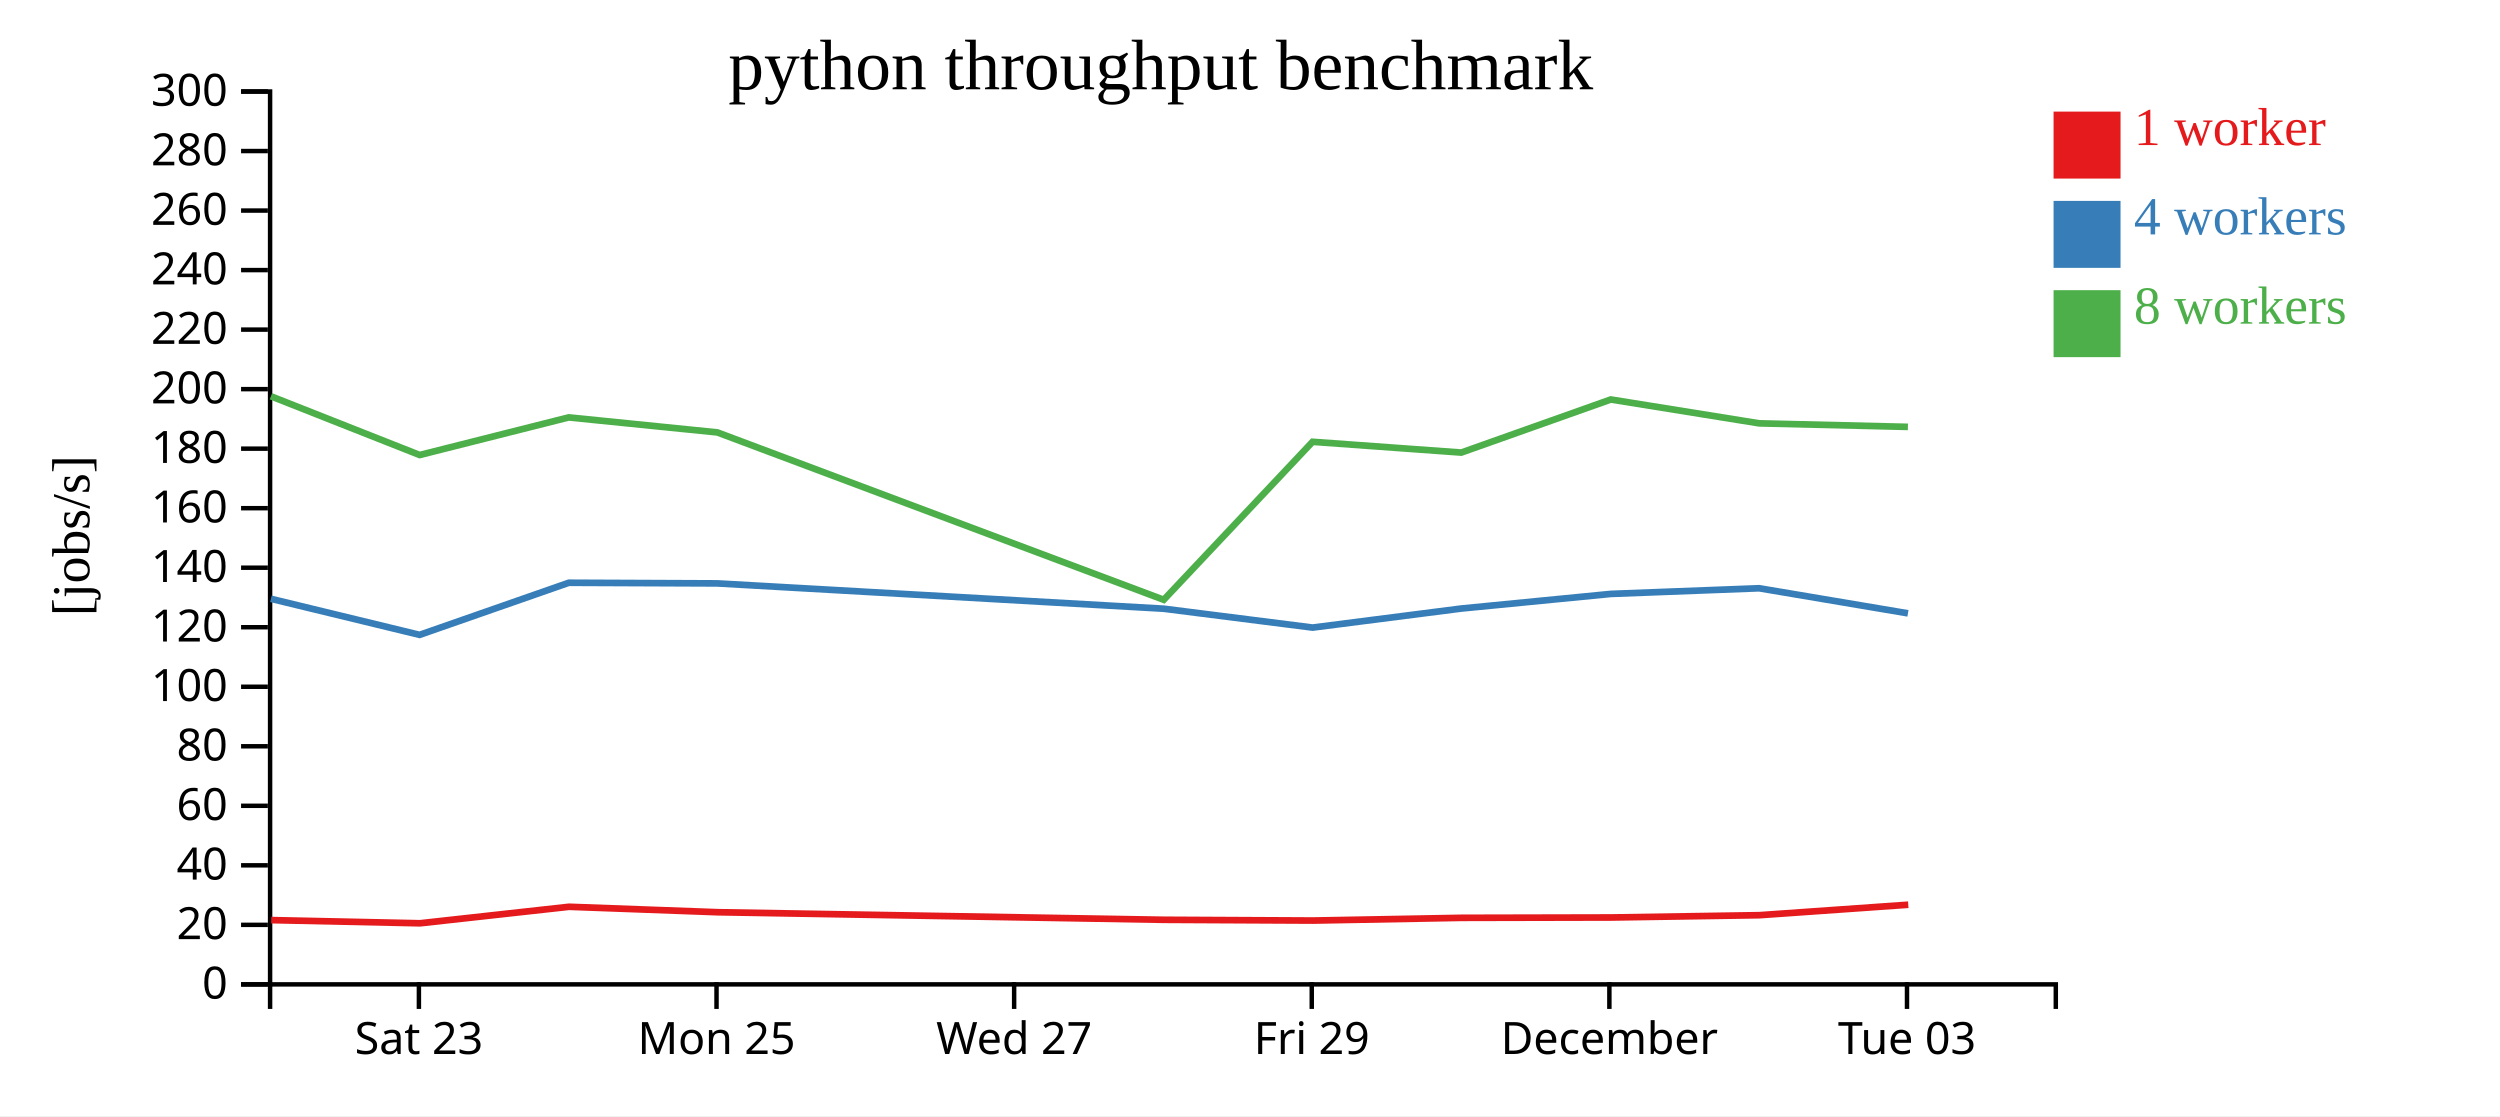
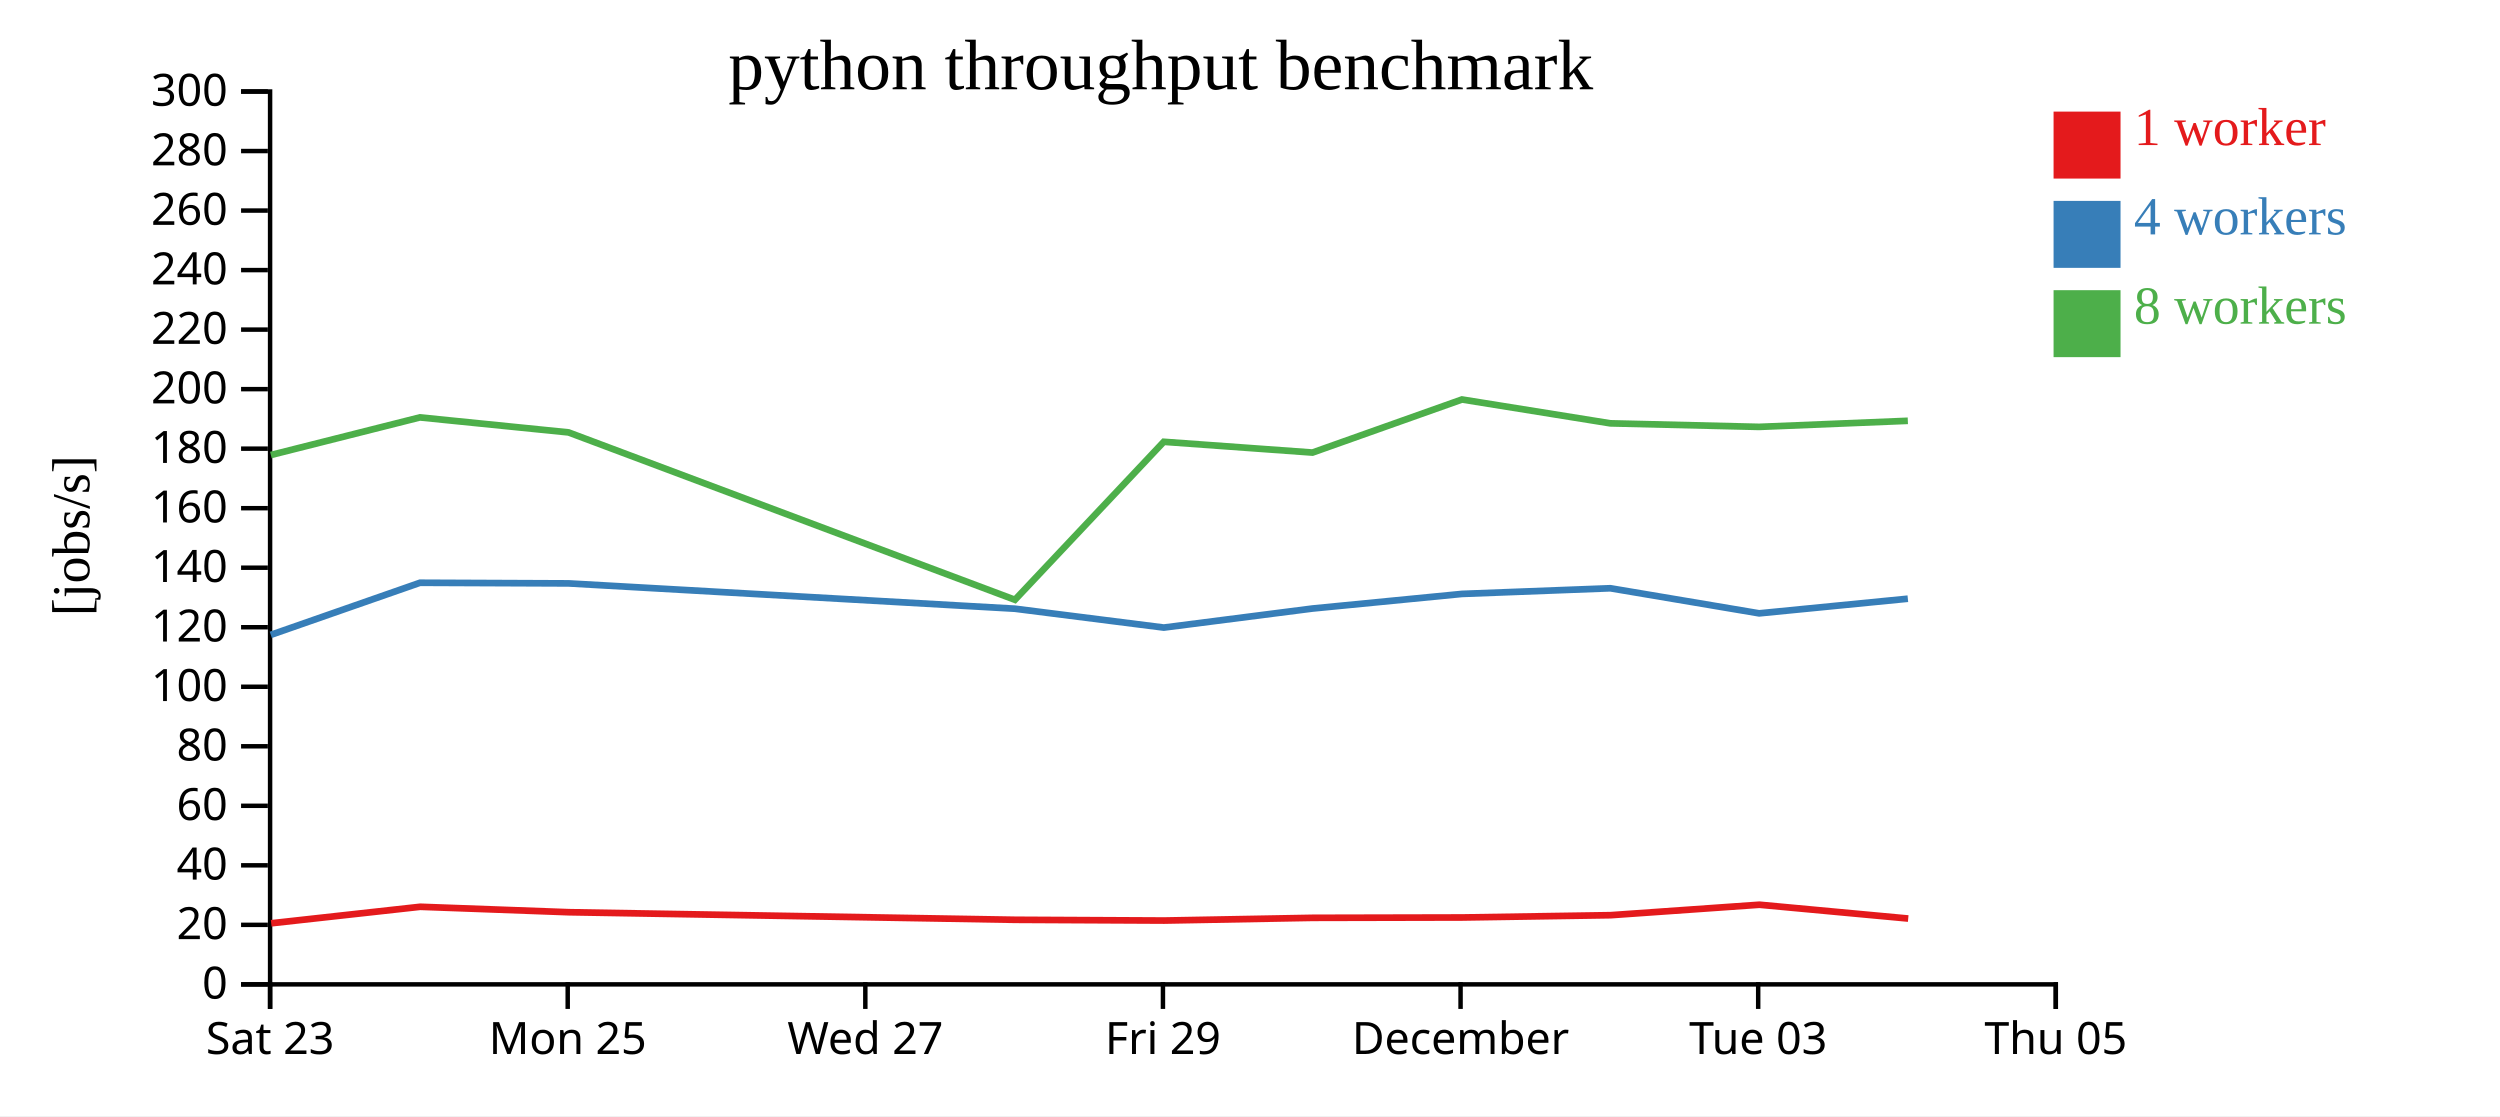
<svg xmlns="http://www.w3.org/2000/svg" width="560" height="250">
  <rect width="100%" height="100%" fill="white" />
  <g transform="translate(60,20)">
    <g transform="translate(0,200)" fill="none" font-size="10" font-family="sans-serif" text-anchor="middle">
      <path class="domain" stroke="currentColor" d="M0.5,6V0.5H400.5V6" />
-       <g class="tick" opacity="1" transform="translate(33.83333,0)">
+       <g class="tick" opacity="1" transform="translate(0.5,0)">
        <line stroke="currentColor" y2="6" />
        <text fill="currentColor" y="9" dy="0.71em">Sat 23</text>
      </g>
-       <g class="tick" opacity="1" transform="translate(100.5,0)">
+       <g class="tick" opacity="1" transform="translate(67.16667,0)">
        <line stroke="currentColor" y2="6" />
        <text fill="currentColor" y="9" dy="0.71em">Mon 25</text>
      </g>
-       <g class="tick" opacity="1" transform="translate(167.1667,0)">
+       <g class="tick" opacity="1" transform="translate(133.8333,0)">
        <line stroke="currentColor" y2="6" />
        <text fill="currentColor" y="9" dy="0.71em">Wed 27</text>
      </g>
-       <g class="tick" opacity="1" transform="translate(233.8333,0)">
+       <g class="tick" opacity="1" transform="translate(200.5,0)">
        <line stroke="currentColor" y2="6" />
        <text fill="currentColor" y="9" dy="0.71em">Fri 29</text>
      </g>
-       <g class="tick" opacity="1" transform="translate(300.5,0)">
+       <g class="tick" opacity="1" transform="translate(267.1667,0)">
        <line stroke="currentColor" y2="6" />
        <text fill="currentColor" y="9" dy="0.71em">December</text>
      </g>
-       <g class="tick" opacity="1" transform="translate(367.1667,0)">
+       <g class="tick" opacity="1" transform="translate(333.8333,0)">
        <line stroke="currentColor" y2="6" />
        <text fill="currentColor" y="9" dy="0.71em">Tue 03</text>
+       </g>
+       <g class="tick" opacity="1" transform="translate(400.5,0)">
+         <line stroke="currentColor" y2="6" />
+         <text fill="currentColor" y="9" dy="0.71em">Thu 05</text>
      </g>
    </g>
    <g fill="none" font-size="10" font-family="sans-serif" text-anchor="end">
      <path class="domain" stroke="currentColor" d="M-6,200.5H0.5V0.5H-6" />
      <g class="tick" opacity="1" transform="translate(0,200.5)">
        <line stroke="currentColor" x2="-6" />
        <text fill="currentColor" x="-9" dy="0.32em">0</text>
      </g>
      <g class="tick" opacity="1" transform="translate(0,187.1667)">
        <line stroke="currentColor" x2="-6" />
        <text fill="currentColor" x="-9" dy="0.32em">20</text>
      </g>
      <g class="tick" opacity="1" transform="translate(0,173.8333)">
        <line stroke="currentColor" x2="-6" />
        <text fill="currentColor" x="-9" dy="0.32em">40</text>
      </g>
      <g class="tick" opacity="1" transform="translate(0,160.5)">
        <line stroke="currentColor" x2="-6" />
        <text fill="currentColor" x="-9" dy="0.32em">60</text>
      </g>
      <g class="tick" opacity="1" transform="translate(0,147.1667)">
        <line stroke="currentColor" x2="-6" />
        <text fill="currentColor" x="-9" dy="0.32em">80</text>
      </g>
      <g class="tick" opacity="1" transform="translate(0,133.8333)">
        <line stroke="currentColor" x2="-6" />
        <text fill="currentColor" x="-9" dy="0.32em">100</text>
      </g>
      <g class="tick" opacity="1" transform="translate(0,120.5)">
        <line stroke="currentColor" x2="-6" />
        <text fill="currentColor" x="-9" dy="0.32em">120</text>
      </g>
      <g class="tick" opacity="1" transform="translate(0,107.1667)">
        <line stroke="currentColor" x2="-6" />
        <text fill="currentColor" x="-9" dy="0.32em">140</text>
      </g>
      <g class="tick" opacity="1" transform="translate(0,93.83333)">
        <line stroke="currentColor" x2="-6" />
        <text fill="currentColor" x="-9" dy="0.32em">160</text>
      </g>
      <g class="tick" opacity="1" transform="translate(0,80.5)">
        <line stroke="currentColor" x2="-6" />
        <text fill="currentColor" x="-9" dy="0.32em">180</text>
      </g>
      <g class="tick" opacity="1" transform="translate(0,67.16667)">
        <line stroke="currentColor" x2="-6" />
        <text fill="currentColor" x="-9" dy="0.32em">200</text>
      </g>
      <g class="tick" opacity="1" transform="translate(0,53.83333)">
        <line stroke="currentColor" x2="-6" />
        <text fill="currentColor" x="-9" dy="0.32em">220</text>
      </g>
      <g class="tick" opacity="1" transform="translate(0,40.5)">
        <line stroke="currentColor" x2="-6" />
        <text fill="currentColor" x="-9" dy="0.32em">240</text>
      </g>
      <g class="tick" opacity="1" transform="translate(0,27.16667)">
        <line stroke="currentColor" x2="-6" />
        <text fill="currentColor" x="-9" dy="0.32em">260</text>
      </g>
      <g class="tick" opacity="1" transform="translate(0,13.83333)">
        <line stroke="currentColor" x2="-6" />
        <text fill="currentColor" x="-9" dy="0.32em">280</text>
      </g>
      <g class="tick" opacity="1" transform="translate(0,0.5)">
        <line stroke="currentColor" x2="-6" />
        <text fill="currentColor" x="-9" dy="0.32em">300</text>
      </g>
    </g>
    <text text-anchor="middle" style="font-size: 12px" transform="rotate(-90)" y="-40" x="-100">[jobs/s]</text>
    <text text-anchor="middle" style="font-size: 16px" y="0" x="200">python throughput benchmark</text>
-     <path class="line" fill="none" stroke="#e41a1c" stroke-width="1.5" d="M0.751,186.104L34.082,186.814L67.467,183.119L100.775,184.339L200.77,186.035L234.107,186.205L267.424,185.594L300.908,185.517L334.131,185.002L367.451,182.659" />
-     <path class="line" fill="none" stroke="#377eb8" stroke-width="1.5" d="M0.687,114.134L33.989,122.209L67.409,110.539L100.693,110.682L200.681,116.353L234.025,120.578L267.337,116.311L300.818,113.036L334.05,111.77L367.383,117.39" />
-     <path class="line" fill="none" stroke="#4daf4a" stroke-width="1.5" d="M0.684,68.766L34.012,81.922L67.385,73.498L100.689,76.862L200.679,114.354L234.016,78.964L267.33,81.376L300.813,69.486L334.045,74.828L367.372,75.622" />
+     <path class="line" fill="none" stroke="#e41a1c" stroke-width="1.5" d="M0.749,186.814L34.134,183.119L67.441,184.339L167.436,186.035L200.773,186.205L234.091,185.594L267.575,185.517L300.797,185.002L334.117,182.659L367.44,185.754" />
+     <path class="line" fill="none" stroke="#377eb8" stroke-width="1.5" d="M0.656,122.209L34.075,110.539L67.36,110.682L167.348,116.353L200.691,120.578L234.003,116.311L267.485,113.036L300.717,111.77L334.05,117.39L367.358,114.111" />
+     <path class="line" fill="none" stroke="#4daf4a" stroke-width="1.5" d="M0.679,81.922L34.052,73.498L67.355,76.862L167.346,114.354L200.682,78.964L233.996,81.376L267.48,69.486L300.712,74.828L334.038,75.622L367.354,74.261" />
    <rect class="dot" x="400" y="5" width="15" height="15" style="fill: #e41a1c;" />
    <rect class="dot" x="400" y="25" width="15" height="15" style="fill: #377eb8;" />
    <rect class="dot" x="400" y="45" width="15" height="15" style="fill: #4daf4a;" />
    <text class="label" x="418" y="12.5" style="fill: #e41a1c; alignment-baseline: middle;" text-anchor="left">1 worker</text>
    <text class="label" x="418" y="32.5" style="fill: #377eb8; alignment-baseline: middle;" text-anchor="left">4 workers</text>
    <text class="label" x="418" y="52.5" style="fill: #4daf4a; alignment-baseline: middle;" text-anchor="left">8 workers</text>
  </g>
</svg>
